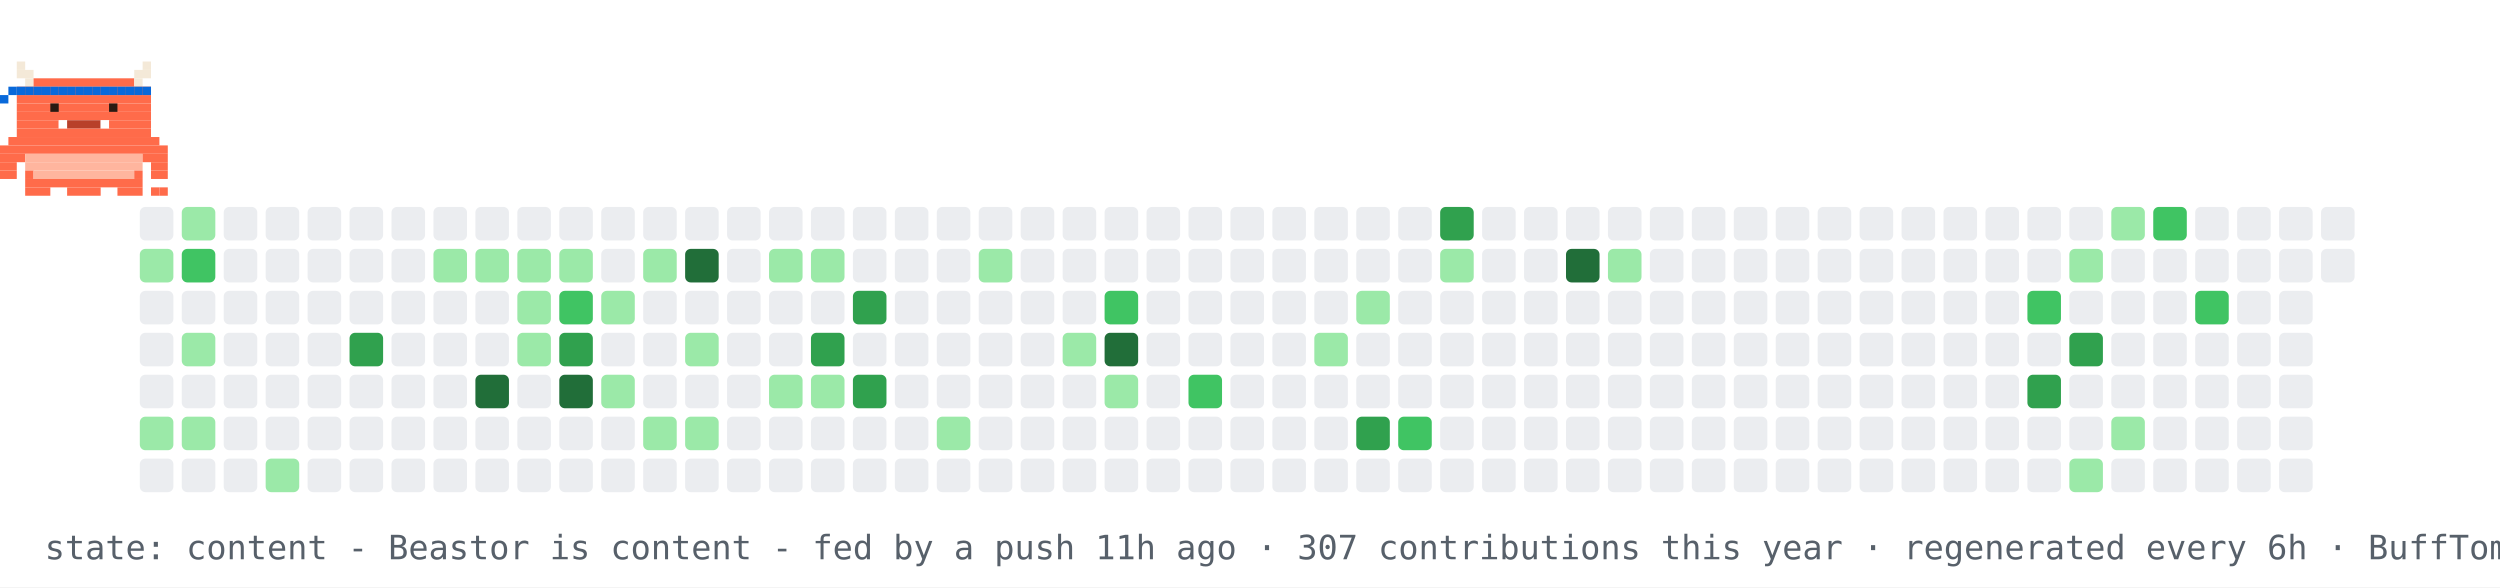
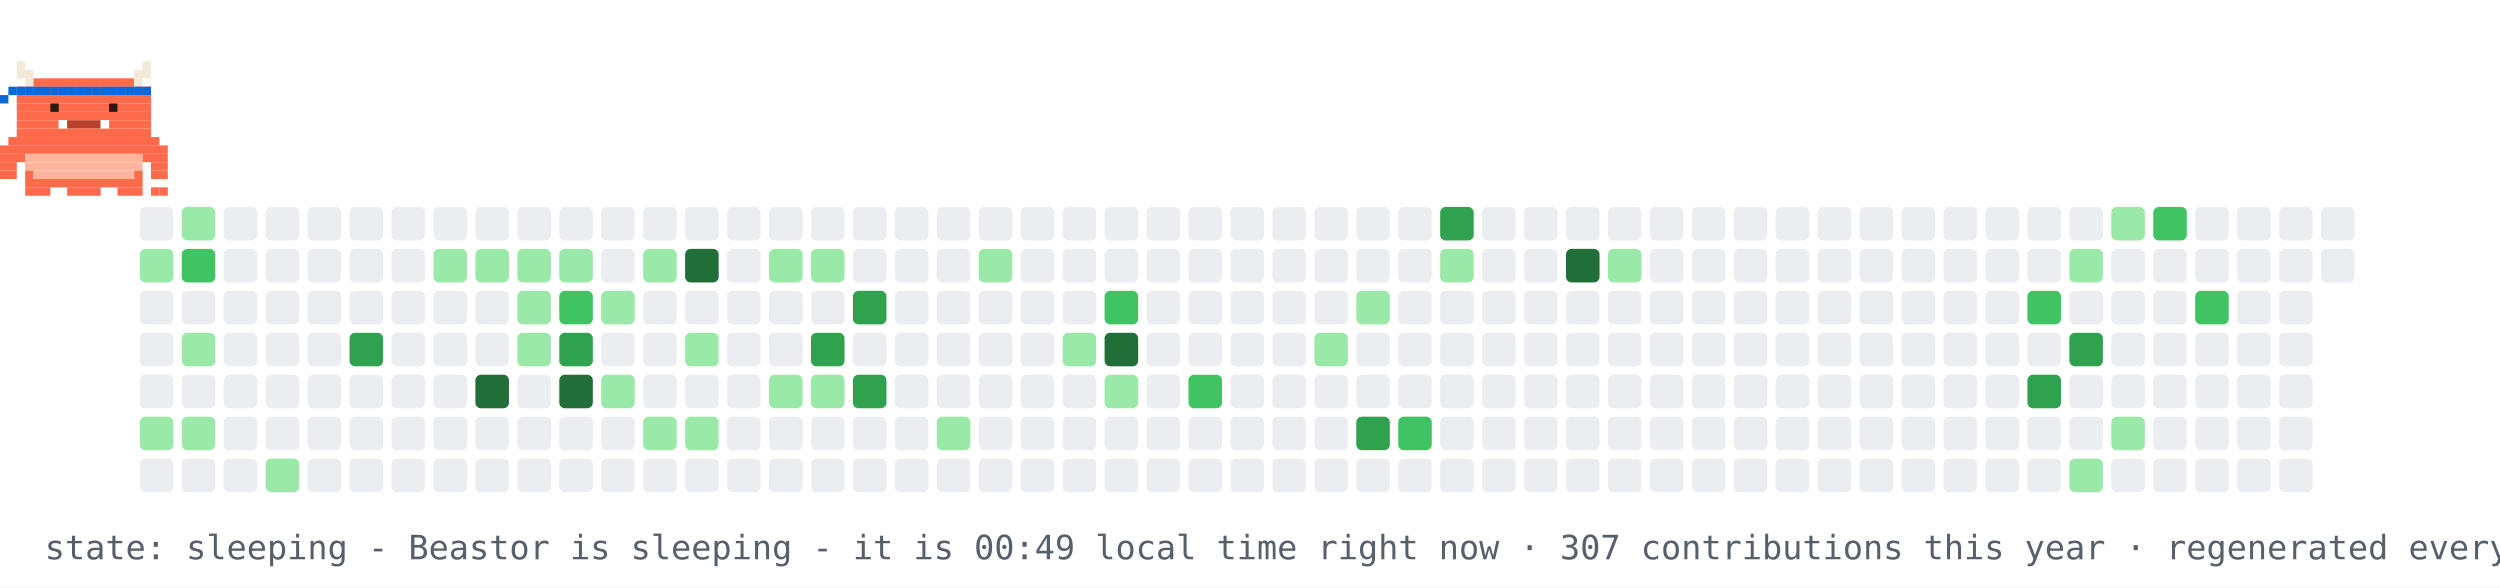
- <svg xmlns="http://www.w3.org/2000/svg" width="894" height="210" viewBox="0 0 894 210" role="img" aria-label="contribution graph Beastor: content">
+ <svg xmlns="http://www.w3.org/2000/svg" width="894" height="210" viewBox="0 0 894 210" role="img" aria-label="contribution graph Beastor: sleeping">
  <rect width="894" height="210" fill="#ffffff" />
  <rect x="50" y="74" width="12" height="12" rx="2" fill="#ebedf0" />
  <rect x="50" y="89" width="12" height="12" rx="2" fill="#9be9a8" />
  <rect x="50" y="104" width="12" height="12" rx="2" fill="#ebedf0" />
  <rect x="50" y="119" width="12" height="12" rx="2" fill="#ebedf0" />
  <rect x="50" y="134" width="12" height="12" rx="2" fill="#ebedf0" />
  <rect x="50" y="149" width="12" height="12" rx="2" fill="#9be9a8" />
  <rect x="50" y="164" width="12" height="12" rx="2" fill="#ebedf0" />
  <rect x="65" y="74" width="12" height="12" rx="2" fill="#9be9a8" />
  <rect x="65" y="89" width="12" height="12" rx="2" fill="#40c463" />
  <rect x="65" y="104" width="12" height="12" rx="2" fill="#ebedf0" />
  <rect x="65" y="119" width="12" height="12" rx="2" fill="#9be9a8" />
  <rect x="65" y="134" width="12" height="12" rx="2" fill="#ebedf0" />
  <rect x="65" y="149" width="12" height="12" rx="2" fill="#9be9a8" />
  <rect x="65" y="164" width="12" height="12" rx="2" fill="#ebedf0" />
  <rect x="80" y="74" width="12" height="12" rx="2" fill="#ebedf0" />
  <rect x="80" y="89" width="12" height="12" rx="2" fill="#ebedf0" />
  <rect x="80" y="104" width="12" height="12" rx="2" fill="#ebedf0" />
  <rect x="80" y="119" width="12" height="12" rx="2" fill="#ebedf0" />
  <rect x="80" y="134" width="12" height="12" rx="2" fill="#ebedf0" />
  <rect x="80" y="149" width="12" height="12" rx="2" fill="#ebedf0" />
  <rect x="80" y="164" width="12" height="12" rx="2" fill="#ebedf0" />
  <rect x="95" y="74" width="12" height="12" rx="2" fill="#ebedf0" />
  <rect x="95" y="89" width="12" height="12" rx="2" fill="#ebedf0" />
  <rect x="95" y="104" width="12" height="12" rx="2" fill="#ebedf0" />
  <rect x="95" y="119" width="12" height="12" rx="2" fill="#ebedf0" />
  <rect x="95" y="134" width="12" height="12" rx="2" fill="#ebedf0" />
  <rect x="95" y="149" width="12" height="12" rx="2" fill="#ebedf0" />
  <rect x="95" y="164" width="12" height="12" rx="2" fill="#9be9a8" />
  <rect x="110" y="74" width="12" height="12" rx="2" fill="#ebedf0" />
  <rect x="110" y="89" width="12" height="12" rx="2" fill="#ebedf0" />
  <rect x="110" y="104" width="12" height="12" rx="2" fill="#ebedf0" />
  <rect x="110" y="119" width="12" height="12" rx="2" fill="#ebedf0" />
  <rect x="110" y="134" width="12" height="12" rx="2" fill="#ebedf0" />
  <rect x="110" y="149" width="12" height="12" rx="2" fill="#ebedf0" />
  <rect x="110" y="164" width="12" height="12" rx="2" fill="#ebedf0" />
  <rect x="125" y="74" width="12" height="12" rx="2" fill="#ebedf0" />
  <rect x="125" y="89" width="12" height="12" rx="2" fill="#ebedf0" />
  <rect x="125" y="104" width="12" height="12" rx="2" fill="#ebedf0" />
  <rect x="125" y="119" width="12" height="12" rx="2" fill="#30a14e" />
  <rect x="125" y="134" width="12" height="12" rx="2" fill="#ebedf0" />
  <rect x="125" y="149" width="12" height="12" rx="2" fill="#ebedf0" />
  <rect x="125" y="164" width="12" height="12" rx="2" fill="#ebedf0" />
  <rect x="140" y="74" width="12" height="12" rx="2" fill="#ebedf0" />
  <rect x="140" y="89" width="12" height="12" rx="2" fill="#ebedf0" />
  <rect x="140" y="104" width="12" height="12" rx="2" fill="#ebedf0" />
  <rect x="140" y="119" width="12" height="12" rx="2" fill="#ebedf0" />
  <rect x="140" y="134" width="12" height="12" rx="2" fill="#ebedf0" />
  <rect x="140" y="149" width="12" height="12" rx="2" fill="#ebedf0" />
  <rect x="140" y="164" width="12" height="12" rx="2" fill="#ebedf0" />
  <rect x="155" y="74" width="12" height="12" rx="2" fill="#ebedf0" />
  <rect x="155" y="89" width="12" height="12" rx="2" fill="#9be9a8" />
  <rect x="155" y="104" width="12" height="12" rx="2" fill="#ebedf0" />
  <rect x="155" y="119" width="12" height="12" rx="2" fill="#ebedf0" />
  <rect x="155" y="134" width="12" height="12" rx="2" fill="#ebedf0" />
  <rect x="155" y="149" width="12" height="12" rx="2" fill="#ebedf0" />
  <rect x="155" y="164" width="12" height="12" rx="2" fill="#ebedf0" />
  <rect x="170" y="74" width="12" height="12" rx="2" fill="#ebedf0" />
  <rect x="170" y="89" width="12" height="12" rx="2" fill="#9be9a8" />
  <rect x="170" y="104" width="12" height="12" rx="2" fill="#ebedf0" />
  <rect x="170" y="119" width="12" height="12" rx="2" fill="#ebedf0" />
  <rect x="170" y="134" width="12" height="12" rx="2" fill="#216e39" />
  <rect x="170" y="149" width="12" height="12" rx="2" fill="#ebedf0" />
  <rect x="170" y="164" width="12" height="12" rx="2" fill="#ebedf0" />
  <rect x="185" y="74" width="12" height="12" rx="2" fill="#ebedf0" />
  <rect x="185" y="89" width="12" height="12" rx="2" fill="#9be9a8" />
  <rect x="185" y="104" width="12" height="12" rx="2" fill="#9be9a8" />
  <rect x="185" y="119" width="12" height="12" rx="2" fill="#9be9a8" />
  <rect x="185" y="134" width="12" height="12" rx="2" fill="#ebedf0" />
  <rect x="185" y="149" width="12" height="12" rx="2" fill="#ebedf0" />
  <rect x="185" y="164" width="12" height="12" rx="2" fill="#ebedf0" />
  <rect x="200" y="74" width="12" height="12" rx="2" fill="#ebedf0" />
  <rect x="200" y="89" width="12" height="12" rx="2" fill="#9be9a8" />
  <rect x="200" y="104" width="12" height="12" rx="2" fill="#40c463" />
  <rect x="200" y="119" width="12" height="12" rx="2" fill="#30a14e" />
  <rect x="200" y="134" width="12" height="12" rx="2" fill="#216e39" />
  <rect x="200" y="149" width="12" height="12" rx="2" fill="#ebedf0" />
  <rect x="200" y="164" width="12" height="12" rx="2" fill="#ebedf0" />
  <rect x="215" y="74" width="12" height="12" rx="2" fill="#ebedf0" />
  <rect x="215" y="89" width="12" height="12" rx="2" fill="#ebedf0" />
  <rect x="215" y="104" width="12" height="12" rx="2" fill="#9be9a8" />
  <rect x="215" y="119" width="12" height="12" rx="2" fill="#ebedf0" />
  <rect x="215" y="134" width="12" height="12" rx="2" fill="#9be9a8" />
  <rect x="215" y="149" width="12" height="12" rx="2" fill="#ebedf0" />
  <rect x="215" y="164" width="12" height="12" rx="2" fill="#ebedf0" />
  <rect x="230" y="74" width="12" height="12" rx="2" fill="#ebedf0" />
  <rect x="230" y="89" width="12" height="12" rx="2" fill="#9be9a8" />
  <rect x="230" y="104" width="12" height="12" rx="2" fill="#ebedf0" />
  <rect x="230" y="119" width="12" height="12" rx="2" fill="#ebedf0" />
  <rect x="230" y="134" width="12" height="12" rx="2" fill="#ebedf0" />
  <rect x="230" y="149" width="12" height="12" rx="2" fill="#9be9a8" />
  <rect x="230" y="164" width="12" height="12" rx="2" fill="#ebedf0" />
  <rect x="245" y="74" width="12" height="12" rx="2" fill="#ebedf0" />
  <rect x="245" y="89" width="12" height="12" rx="2" fill="#216e39" />
  <rect x="245" y="104" width="12" height="12" rx="2" fill="#ebedf0" />
  <rect x="245" y="119" width="12" height="12" rx="2" fill="#9be9a8" />
  <rect x="245" y="134" width="12" height="12" rx="2" fill="#ebedf0" />
  <rect x="245" y="149" width="12" height="12" rx="2" fill="#9be9a8" />
  <rect x="245" y="164" width="12" height="12" rx="2" fill="#ebedf0" />
  <rect x="260" y="74" width="12" height="12" rx="2" fill="#ebedf0" />
  <rect x="260" y="89" width="12" height="12" rx="2" fill="#ebedf0" />
  <rect x="260" y="104" width="12" height="12" rx="2" fill="#ebedf0" />
  <rect x="260" y="119" width="12" height="12" rx="2" fill="#ebedf0" />
  <rect x="260" y="134" width="12" height="12" rx="2" fill="#ebedf0" />
  <rect x="260" y="149" width="12" height="12" rx="2" fill="#ebedf0" />
  <rect x="260" y="164" width="12" height="12" rx="2" fill="#ebedf0" />
  <rect x="275" y="74" width="12" height="12" rx="2" fill="#ebedf0" />
  <rect x="275" y="89" width="12" height="12" rx="2" fill="#9be9a8" />
  <rect x="275" y="104" width="12" height="12" rx="2" fill="#ebedf0" />
  <rect x="275" y="119" width="12" height="12" rx="2" fill="#ebedf0" />
  <rect x="275" y="134" width="12" height="12" rx="2" fill="#9be9a8" />
  <rect x="275" y="149" width="12" height="12" rx="2" fill="#ebedf0" />
  <rect x="275" y="164" width="12" height="12" rx="2" fill="#ebedf0" />
  <rect x="290" y="74" width="12" height="12" rx="2" fill="#ebedf0" />
  <rect x="290" y="89" width="12" height="12" rx="2" fill="#9be9a8" />
  <rect x="290" y="104" width="12" height="12" rx="2" fill="#ebedf0" />
  <rect x="290" y="119" width="12" height="12" rx="2" fill="#30a14e" />
  <rect x="290" y="134" width="12" height="12" rx="2" fill="#9be9a8" />
  <rect x="290" y="149" width="12" height="12" rx="2" fill="#ebedf0" />
  <rect x="290" y="164" width="12" height="12" rx="2" fill="#ebedf0" />
  <rect x="305" y="74" width="12" height="12" rx="2" fill="#ebedf0" />
  <rect x="305" y="89" width="12" height="12" rx="2" fill="#ebedf0" />
  <rect x="305" y="104" width="12" height="12" rx="2" fill="#30a14e" />
  <rect x="305" y="119" width="12" height="12" rx="2" fill="#ebedf0" />
  <rect x="305" y="134" width="12" height="12" rx="2" fill="#30a14e" />
  <rect x="305" y="149" width="12" height="12" rx="2" fill="#ebedf0" />
  <rect x="305" y="164" width="12" height="12" rx="2" fill="#ebedf0" />
  <rect x="320" y="74" width="12" height="12" rx="2" fill="#ebedf0" />
  <rect x="320" y="89" width="12" height="12" rx="2" fill="#ebedf0" />
  <rect x="320" y="104" width="12" height="12" rx="2" fill="#ebedf0" />
  <rect x="320" y="119" width="12" height="12" rx="2" fill="#ebedf0" />
  <rect x="320" y="134" width="12" height="12" rx="2" fill="#ebedf0" />
  <rect x="320" y="149" width="12" height="12" rx="2" fill="#ebedf0" />
  <rect x="320" y="164" width="12" height="12" rx="2" fill="#ebedf0" />
  <rect x="335" y="74" width="12" height="12" rx="2" fill="#ebedf0" />
  <rect x="335" y="89" width="12" height="12" rx="2" fill="#ebedf0" />
  <rect x="335" y="104" width="12" height="12" rx="2" fill="#ebedf0" />
  <rect x="335" y="119" width="12" height="12" rx="2" fill="#ebedf0" />
  <rect x="335" y="134" width="12" height="12" rx="2" fill="#ebedf0" />
  <rect x="335" y="149" width="12" height="12" rx="2" fill="#9be9a8" />
  <rect x="335" y="164" width="12" height="12" rx="2" fill="#ebedf0" />
  <rect x="350" y="74" width="12" height="12" rx="2" fill="#ebedf0" />
  <rect x="350" y="89" width="12" height="12" rx="2" fill="#9be9a8" />
  <rect x="350" y="104" width="12" height="12" rx="2" fill="#ebedf0" />
  <rect x="350" y="119" width="12" height="12" rx="2" fill="#ebedf0" />
  <rect x="350" y="134" width="12" height="12" rx="2" fill="#ebedf0" />
  <rect x="350" y="149" width="12" height="12" rx="2" fill="#ebedf0" />
  <rect x="350" y="164" width="12" height="12" rx="2" fill="#ebedf0" />
  <rect x="365" y="74" width="12" height="12" rx="2" fill="#ebedf0" />
  <rect x="365" y="89" width="12" height="12" rx="2" fill="#ebedf0" />
  <rect x="365" y="104" width="12" height="12" rx="2" fill="#ebedf0" />
  <rect x="365" y="119" width="12" height="12" rx="2" fill="#ebedf0" />
  <rect x="365" y="134" width="12" height="12" rx="2" fill="#ebedf0" />
  <rect x="365" y="149" width="12" height="12" rx="2" fill="#ebedf0" />
  <rect x="365" y="164" width="12" height="12" rx="2" fill="#ebedf0" />
  <rect x="380" y="74" width="12" height="12" rx="2" fill="#ebedf0" />
  <rect x="380" y="89" width="12" height="12" rx="2" fill="#ebedf0" />
  <rect x="380" y="104" width="12" height="12" rx="2" fill="#ebedf0" />
  <rect x="380" y="119" width="12" height="12" rx="2" fill="#9be9a8" />
  <rect x="380" y="134" width="12" height="12" rx="2" fill="#ebedf0" />
  <rect x="380" y="149" width="12" height="12" rx="2" fill="#ebedf0" />
  <rect x="380" y="164" width="12" height="12" rx="2" fill="#ebedf0" />
  <rect x="395" y="74" width="12" height="12" rx="2" fill="#ebedf0" />
  <rect x="395" y="89" width="12" height="12" rx="2" fill="#ebedf0" />
  <rect x="395" y="104" width="12" height="12" rx="2" fill="#40c463" />
  <rect x="395" y="119" width="12" height="12" rx="2" fill="#216e39" />
  <rect x="395" y="134" width="12" height="12" rx="2" fill="#9be9a8" />
  <rect x="395" y="149" width="12" height="12" rx="2" fill="#ebedf0" />
  <rect x="395" y="164" width="12" height="12" rx="2" fill="#ebedf0" />
  <rect x="410" y="74" width="12" height="12" rx="2" fill="#ebedf0" />
  <rect x="410" y="89" width="12" height="12" rx="2" fill="#ebedf0" />
  <rect x="410" y="104" width="12" height="12" rx="2" fill="#ebedf0" />
  <rect x="410" y="119" width="12" height="12" rx="2" fill="#ebedf0" />
  <rect x="410" y="134" width="12" height="12" rx="2" fill="#ebedf0" />
  <rect x="410" y="149" width="12" height="12" rx="2" fill="#ebedf0" />
  <rect x="410" y="164" width="12" height="12" rx="2" fill="#ebedf0" />
  <rect x="425" y="74" width="12" height="12" rx="2" fill="#ebedf0" />
  <rect x="425" y="89" width="12" height="12" rx="2" fill="#ebedf0" />
  <rect x="425" y="104" width="12" height="12" rx="2" fill="#ebedf0" />
  <rect x="425" y="119" width="12" height="12" rx="2" fill="#ebedf0" />
  <rect x="425" y="134" width="12" height="12" rx="2" fill="#40c463" />
  <rect x="425" y="149" width="12" height="12" rx="2" fill="#ebedf0" />
  <rect x="425" y="164" width="12" height="12" rx="2" fill="#ebedf0" />
  <rect x="440" y="74" width="12" height="12" rx="2" fill="#ebedf0" />
  <rect x="440" y="89" width="12" height="12" rx="2" fill="#ebedf0" />
  <rect x="440" y="104" width="12" height="12" rx="2" fill="#ebedf0" />
  <rect x="440" y="119" width="12" height="12" rx="2" fill="#ebedf0" />
  <rect x="440" y="134" width="12" height="12" rx="2" fill="#ebedf0" />
  <rect x="440" y="149" width="12" height="12" rx="2" fill="#ebedf0" />
  <rect x="440" y="164" width="12" height="12" rx="2" fill="#ebedf0" />
  <rect x="455" y="74" width="12" height="12" rx="2" fill="#ebedf0" />
  <rect x="455" y="89" width="12" height="12" rx="2" fill="#ebedf0" />
  <rect x="455" y="104" width="12" height="12" rx="2" fill="#ebedf0" />
  <rect x="455" y="119" width="12" height="12" rx="2" fill="#ebedf0" />
  <rect x="455" y="134" width="12" height="12" rx="2" fill="#ebedf0" />
  <rect x="455" y="149" width="12" height="12" rx="2" fill="#ebedf0" />
  <rect x="455" y="164" width="12" height="12" rx="2" fill="#ebedf0" />
  <rect x="470" y="74" width="12" height="12" rx="2" fill="#ebedf0" />
  <rect x="470" y="89" width="12" height="12" rx="2" fill="#ebedf0" />
  <rect x="470" y="104" width="12" height="12" rx="2" fill="#ebedf0" />
  <rect x="470" y="119" width="12" height="12" rx="2" fill="#9be9a8" />
  <rect x="470" y="134" width="12" height="12" rx="2" fill="#ebedf0" />
  <rect x="470" y="149" width="12" height="12" rx="2" fill="#ebedf0" />
  <rect x="470" y="164" width="12" height="12" rx="2" fill="#ebedf0" />
  <rect x="485" y="74" width="12" height="12" rx="2" fill="#ebedf0" />
  <rect x="485" y="89" width="12" height="12" rx="2" fill="#ebedf0" />
  <rect x="485" y="104" width="12" height="12" rx="2" fill="#9be9a8" />
  <rect x="485" y="119" width="12" height="12" rx="2" fill="#ebedf0" />
  <rect x="485" y="134" width="12" height="12" rx="2" fill="#ebedf0" />
  <rect x="485" y="149" width="12" height="12" rx="2" fill="#30a14e" />
  <rect x="485" y="164" width="12" height="12" rx="2" fill="#ebedf0" />
  <rect x="500" y="74" width="12" height="12" rx="2" fill="#ebedf0" />
  <rect x="500" y="89" width="12" height="12" rx="2" fill="#ebedf0" />
  <rect x="500" y="104" width="12" height="12" rx="2" fill="#ebedf0" />
  <rect x="500" y="119" width="12" height="12" rx="2" fill="#ebedf0" />
  <rect x="500" y="134" width="12" height="12" rx="2" fill="#ebedf0" />
  <rect x="500" y="149" width="12" height="12" rx="2" fill="#40c463" />
  <rect x="500" y="164" width="12" height="12" rx="2" fill="#ebedf0" />
  <rect x="515" y="74" width="12" height="12" rx="2" fill="#30a14e" />
  <rect x="515" y="89" width="12" height="12" rx="2" fill="#9be9a8" />
  <rect x="515" y="104" width="12" height="12" rx="2" fill="#ebedf0" />
  <rect x="515" y="119" width="12" height="12" rx="2" fill="#ebedf0" />
  <rect x="515" y="134" width="12" height="12" rx="2" fill="#ebedf0" />
  <rect x="515" y="149" width="12" height="12" rx="2" fill="#ebedf0" />
  <rect x="515" y="164" width="12" height="12" rx="2" fill="#ebedf0" />
  <rect x="530" y="74" width="12" height="12" rx="2" fill="#ebedf0" />
  <rect x="530" y="89" width="12" height="12" rx="2" fill="#ebedf0" />
  <rect x="530" y="104" width="12" height="12" rx="2" fill="#ebedf0" />
  <rect x="530" y="119" width="12" height="12" rx="2" fill="#ebedf0" />
  <rect x="530" y="134" width="12" height="12" rx="2" fill="#ebedf0" />
  <rect x="530" y="149" width="12" height="12" rx="2" fill="#ebedf0" />
  <rect x="530" y="164" width="12" height="12" rx="2" fill="#ebedf0" />
  <rect x="545" y="74" width="12" height="12" rx="2" fill="#ebedf0" />
  <rect x="545" y="89" width="12" height="12" rx="2" fill="#ebedf0" />
  <rect x="545" y="104" width="12" height="12" rx="2" fill="#ebedf0" />
  <rect x="545" y="119" width="12" height="12" rx="2" fill="#ebedf0" />
  <rect x="545" y="134" width="12" height="12" rx="2" fill="#ebedf0" />
  <rect x="545" y="149" width="12" height="12" rx="2" fill="#ebedf0" />
  <rect x="545" y="164" width="12" height="12" rx="2" fill="#ebedf0" />
  <rect x="560" y="74" width="12" height="12" rx="2" fill="#ebedf0" />
  <rect x="560" y="89" width="12" height="12" rx="2" fill="#216e39" />
  <rect x="560" y="104" width="12" height="12" rx="2" fill="#ebedf0" />
  <rect x="560" y="119" width="12" height="12" rx="2" fill="#ebedf0" />
  <rect x="560" y="134" width="12" height="12" rx="2" fill="#ebedf0" />
  <rect x="560" y="149" width="12" height="12" rx="2" fill="#ebedf0" />
  <rect x="560" y="164" width="12" height="12" rx="2" fill="#ebedf0" />
  <rect x="575" y="74" width="12" height="12" rx="2" fill="#ebedf0" />
  <rect x="575" y="89" width="12" height="12" rx="2" fill="#9be9a8" />
  <rect x="575" y="104" width="12" height="12" rx="2" fill="#ebedf0" />
  <rect x="575" y="119" width="12" height="12" rx="2" fill="#ebedf0" />
  <rect x="575" y="134" width="12" height="12" rx="2" fill="#ebedf0" />
  <rect x="575" y="149" width="12" height="12" rx="2" fill="#ebedf0" />
  <rect x="575" y="164" width="12" height="12" rx="2" fill="#ebedf0" />
  <rect x="590" y="74" width="12" height="12" rx="2" fill="#ebedf0" />
  <rect x="590" y="89" width="12" height="12" rx="2" fill="#ebedf0" />
  <rect x="590" y="104" width="12" height="12" rx="2" fill="#ebedf0" />
  <rect x="590" y="119" width="12" height="12" rx="2" fill="#ebedf0" />
  <rect x="590" y="134" width="12" height="12" rx="2" fill="#ebedf0" />
  <rect x="590" y="149" width="12" height="12" rx="2" fill="#ebedf0" />
  <rect x="590" y="164" width="12" height="12" rx="2" fill="#ebedf0" />
  <rect x="605" y="74" width="12" height="12" rx="2" fill="#ebedf0" />
  <rect x="605" y="89" width="12" height="12" rx="2" fill="#ebedf0" />
  <rect x="605" y="104" width="12" height="12" rx="2" fill="#ebedf0" />
  <rect x="605" y="119" width="12" height="12" rx="2" fill="#ebedf0" />
  <rect x="605" y="134" width="12" height="12" rx="2" fill="#ebedf0" />
  <rect x="605" y="149" width="12" height="12" rx="2" fill="#ebedf0" />
  <rect x="605" y="164" width="12" height="12" rx="2" fill="#ebedf0" />
  <rect x="620" y="74" width="12" height="12" rx="2" fill="#ebedf0" />
  <rect x="620" y="89" width="12" height="12" rx="2" fill="#ebedf0" />
  <rect x="620" y="104" width="12" height="12" rx="2" fill="#ebedf0" />
  <rect x="620" y="119" width="12" height="12" rx="2" fill="#ebedf0" />
  <rect x="620" y="134" width="12" height="12" rx="2" fill="#ebedf0" />
  <rect x="620" y="149" width="12" height="12" rx="2" fill="#ebedf0" />
  <rect x="620" y="164" width="12" height="12" rx="2" fill="#ebedf0" />
  <rect x="635" y="74" width="12" height="12" rx="2" fill="#ebedf0" />
  <rect x="635" y="89" width="12" height="12" rx="2" fill="#ebedf0" />
  <rect x="635" y="104" width="12" height="12" rx="2" fill="#ebedf0" />
  <rect x="635" y="119" width="12" height="12" rx="2" fill="#ebedf0" />
  <rect x="635" y="134" width="12" height="12" rx="2" fill="#ebedf0" />
  <rect x="635" y="149" width="12" height="12" rx="2" fill="#ebedf0" />
  <rect x="635" y="164" width="12" height="12" rx="2" fill="#ebedf0" />
  <rect x="650" y="74" width="12" height="12" rx="2" fill="#ebedf0" />
  <rect x="650" y="89" width="12" height="12" rx="2" fill="#ebedf0" />
  <rect x="650" y="104" width="12" height="12" rx="2" fill="#ebedf0" />
  <rect x="650" y="119" width="12" height="12" rx="2" fill="#ebedf0" />
  <rect x="650" y="134" width="12" height="12" rx="2" fill="#ebedf0" />
  <rect x="650" y="149" width="12" height="12" rx="2" fill="#ebedf0" />
  <rect x="650" y="164" width="12" height="12" rx="2" fill="#ebedf0" />
  <rect x="665" y="74" width="12" height="12" rx="2" fill="#ebedf0" />
  <rect x="665" y="89" width="12" height="12" rx="2" fill="#ebedf0" />
  <rect x="665" y="104" width="12" height="12" rx="2" fill="#ebedf0" />
  <rect x="665" y="119" width="12" height="12" rx="2" fill="#ebedf0" />
  <rect x="665" y="134" width="12" height="12" rx="2" fill="#ebedf0" />
  <rect x="665" y="149" width="12" height="12" rx="2" fill="#ebedf0" />
  <rect x="665" y="164" width="12" height="12" rx="2" fill="#ebedf0" />
  <rect x="680" y="74" width="12" height="12" rx="2" fill="#ebedf0" />
  <rect x="680" y="89" width="12" height="12" rx="2" fill="#ebedf0" />
  <rect x="680" y="104" width="12" height="12" rx="2" fill="#ebedf0" />
  <rect x="680" y="119" width="12" height="12" rx="2" fill="#ebedf0" />
  <rect x="680" y="134" width="12" height="12" rx="2" fill="#ebedf0" />
  <rect x="680" y="149" width="12" height="12" rx="2" fill="#ebedf0" />
  <rect x="680" y="164" width="12" height="12" rx="2" fill="#ebedf0" />
  <rect x="695" y="74" width="12" height="12" rx="2" fill="#ebedf0" />
  <rect x="695" y="89" width="12" height="12" rx="2" fill="#ebedf0" />
  <rect x="695" y="104" width="12" height="12" rx="2" fill="#ebedf0" />
  <rect x="695" y="119" width="12" height="12" rx="2" fill="#ebedf0" />
  <rect x="695" y="134" width="12" height="12" rx="2" fill="#ebedf0" />
  <rect x="695" y="149" width="12" height="12" rx="2" fill="#ebedf0" />
  <rect x="695" y="164" width="12" height="12" rx="2" fill="#ebedf0" />
  <rect x="710" y="74" width="12" height="12" rx="2" fill="#ebedf0" />
  <rect x="710" y="89" width="12" height="12" rx="2" fill="#ebedf0" />
  <rect x="710" y="104" width="12" height="12" rx="2" fill="#ebedf0" />
  <rect x="710" y="119" width="12" height="12" rx="2" fill="#ebedf0" />
  <rect x="710" y="134" width="12" height="12" rx="2" fill="#ebedf0" />
  <rect x="710" y="149" width="12" height="12" rx="2" fill="#ebedf0" />
  <rect x="710" y="164" width="12" height="12" rx="2" fill="#ebedf0" />
  <rect x="725" y="74" width="12" height="12" rx="2" fill="#ebedf0" />
  <rect x="725" y="89" width="12" height="12" rx="2" fill="#ebedf0" />
  <rect x="725" y="104" width="12" height="12" rx="2" fill="#40c463" />
  <rect x="725" y="119" width="12" height="12" rx="2" fill="#ebedf0" />
  <rect x="725" y="134" width="12" height="12" rx="2" fill="#30a14e" />
  <rect x="725" y="149" width="12" height="12" rx="2" fill="#ebedf0" />
  <rect x="725" y="164" width="12" height="12" rx="2" fill="#ebedf0" />
  <rect x="740" y="74" width="12" height="12" rx="2" fill="#ebedf0" />
  <rect x="740" y="89" width="12" height="12" rx="2" fill="#9be9a8" />
  <rect x="740" y="104" width="12" height="12" rx="2" fill="#ebedf0" />
  <rect x="740" y="119" width="12" height="12" rx="2" fill="#30a14e" />
  <rect x="740" y="134" width="12" height="12" rx="2" fill="#ebedf0" />
  <rect x="740" y="149" width="12" height="12" rx="2" fill="#ebedf0" />
  <rect x="740" y="164" width="12" height="12" rx="2" fill="#9be9a8" />
  <rect x="755" y="74" width="12" height="12" rx="2" fill="#9be9a8" />
  <rect x="755" y="89" width="12" height="12" rx="2" fill="#ebedf0" />
  <rect x="755" y="104" width="12" height="12" rx="2" fill="#ebedf0" />
  <rect x="755" y="119" width="12" height="12" rx="2" fill="#ebedf0" />
  <rect x="755" y="134" width="12" height="12" rx="2" fill="#ebedf0" />
  <rect x="755" y="149" width="12" height="12" rx="2" fill="#9be9a8" />
  <rect x="755" y="164" width="12" height="12" rx="2" fill="#ebedf0" />
  <rect x="770" y="74" width="12" height="12" rx="2" fill="#40c463" />
  <rect x="770" y="89" width="12" height="12" rx="2" fill="#ebedf0" />
  <rect x="770" y="104" width="12" height="12" rx="2" fill="#ebedf0" />
  <rect x="770" y="119" width="12" height="12" rx="2" fill="#ebedf0" />
  <rect x="770" y="134" width="12" height="12" rx="2" fill="#ebedf0" />
  <rect x="770" y="149" width="12" height="12" rx="2" fill="#ebedf0" />
  <rect x="770" y="164" width="12" height="12" rx="2" fill="#ebedf0" />
  <rect x="785" y="74" width="12" height="12" rx="2" fill="#ebedf0" />
  <rect x="785" y="89" width="12" height="12" rx="2" fill="#ebedf0" />
  <rect x="785" y="104" width="12" height="12" rx="2" fill="#40c463" />
  <rect x="785" y="119" width="12" height="12" rx="2" fill="#ebedf0" />
  <rect x="785" y="134" width="12" height="12" rx="2" fill="#ebedf0" />
  <rect x="785" y="149" width="12" height="12" rx="2" fill="#ebedf0" />
  <rect x="785" y="164" width="12" height="12" rx="2" fill="#ebedf0" />
  <rect x="800" y="74" width="12" height="12" rx="2" fill="#ebedf0" />
  <rect x="800" y="89" width="12" height="12" rx="2" fill="#ebedf0" />
  <rect x="800" y="104" width="12" height="12" rx="2" fill="#ebedf0" />
  <rect x="800" y="119" width="12" height="12" rx="2" fill="#ebedf0" />
  <rect x="800" y="134" width="12" height="12" rx="2" fill="#ebedf0" />
  <rect x="800" y="149" width="12" height="12" rx="2" fill="#ebedf0" />
  <rect x="800" y="164" width="12" height="12" rx="2" fill="#ebedf0" />
  <rect x="815" y="74" width="12" height="12" rx="2" fill="#ebedf0" />
  <rect x="815" y="89" width="12" height="12" rx="2" fill="#ebedf0" />
  <rect x="815" y="104" width="12" height="12" rx="2" fill="#ebedf0" />
  <rect x="815" y="119" width="12" height="12" rx="2" fill="#ebedf0" />
  <rect x="815" y="134" width="12" height="12" rx="2" fill="#ebedf0" />
  <rect x="815" y="149" width="12" height="12" rx="2" fill="#ebedf0" />
  <rect x="815" y="164" width="12" height="12" rx="2" fill="#ebedf0" />
  <rect x="830" y="74" width="12" height="12" rx="2" fill="#ebedf0" />
  <rect x="830" y="89" width="12" height="12" rx="2" fill="#ebedf0" />
  <g>
    <animateTransform attributeName="transform" type="translate" values="50 0;779 0;779 0;50 0;50 0" keyTimes="0;0.45;0.5;0.95;1" dur="30s" repeatCount="indefinite" />
    <g>
      <animateTransform attributeName="transform" type="translate" values="0 0;0 -4;0 0" keyTimes="0;0.5;1" dur="0.9s" repeatCount="indefinite" />
      <rect x="6" y="22" width="3" height="3" fill="#F4E9D8" />
      <rect x="51" y="22" width="3" height="3" fill="#F4E9D8" />
      <rect x="6" y="25" width="6" height="3" fill="#F4E9D8" />
      <rect x="48" y="25" width="6" height="3" fill="#F4E9D8" />
      <rect x="9" y="28" width="3" height="3" fill="#F4E9D8" />
      <rect x="12" y="28" width="36" height="3" fill="#FF6B4A" />
      <rect x="48" y="28" width="3" height="3" fill="#F4E9D8" />
      <rect x="6" y="31" width="48" height="3" fill="#FF6B4A" />
      <rect x="6" y="34" width="48" height="3" fill="#FF6B4A" />
      <rect x="6" y="37" width="48" height="3" fill="#FF6B4A" />
      <rect x="6" y="40" width="48" height="3" fill="#FF6B4A" />
      <rect x="6" y="43" width="15" height="3" fill="#FF6B4A" />
      <rect x="21" y="43" width="3" height="3" fill="#FFFFFF" />
      <rect x="24" y="43" width="12" height="3" fill="#B8402A" />
      <rect x="36" y="43" width="3" height="3" fill="#FFFFFF" />
      <rect x="39" y="43" width="15" height="3" fill="#FF6B4A" />
      <rect x="6" y="46" width="48" height="3" fill="#FF6B4A" />
      <rect x="3" y="49" width="54" height="3" fill="#FF6B4A" />
      <rect x="0" y="52" width="60" height="3" fill="#FF6B4A" />
      <rect x="0" y="55" width="9" height="3" fill="#FF6B4A" />
      <rect x="9" y="55" width="42" height="3" fill="#FFB59E" />
      <rect x="51" y="55" width="9" height="3" fill="#FF6B4A" />
      <rect x="0" y="58" width="6" height="3" fill="#FF6B4A" />
      <rect x="9" y="58" width="42" height="3" fill="#FFB59E" />
      <rect x="54" y="58" width="6" height="3" fill="#FF6B4A" />
      <rect x="0" y="61" width="6" height="3" fill="#FF6B4A" />
      <rect x="9" y="61" width="3" height="3" fill="#FF6B4A" />
      <rect x="12" y="61" width="36" height="3" fill="#FFB59E" />
      <rect x="48" y="61" width="3" height="3" fill="#FF6B4A" />
      <rect x="54" y="61" width="6" height="3" fill="#FF6B4A" />
      <rect x="9" y="64" width="42" height="3" fill="#FF6B4A" />
      <rect x="9" y="67" width="9" height="3" fill="#FF6B4A" />
      <rect x="24" y="67" width="12" height="3" fill="#FF6B4A" />
      <rect x="42" y="67" width="9" height="3" fill="#FF6B4A" />
      <rect x="6" y="31" width="3" height="3" fill="#0969da" />
      <rect x="9" y="31" width="3" height="3" fill="#0969da" />
      <rect x="12" y="31" width="3" height="3" fill="#0969da" />
      <rect x="15" y="31" width="3" height="3" fill="#0969da" />
      <rect x="18" y="31" width="3" height="3" fill="#0969da" />
      <rect x="21" y="31" width="3" height="3" fill="#0969da" />
      <rect x="24" y="31" width="3" height="3" fill="#0969da" />
      <rect x="27" y="31" width="3" height="3" fill="#0969da" />
      <rect x="30" y="31" width="3" height="3" fill="#0969da" />
      <rect x="33" y="31" width="3" height="3" fill="#0969da" />
      <rect x="36" y="31" width="3" height="3" fill="#0969da" />
      <rect x="39" y="31" width="3" height="3" fill="#0969da" />
      <rect x="42" y="31" width="3" height="3" fill="#0969da" />
      <rect x="45" y="31" width="3" height="3" fill="#0969da" />
      <rect x="48" y="31" width="3" height="3" fill="#0969da" />
      <rect x="51" y="31" width="3" height="3" fill="#0969da" />
      <rect x="3" y="31" width="3" height="3" fill="#0969da" />
      <rect x="0" y="34" width="3" height="3" fill="#0969da" />
      <rect x="54" y="67" width="3" height="3" fill="#FF6B4A" />
      <rect x="57" y="67" width="3" height="3" fill="#FF6B4A" />
      <g>
        <animate attributeName="opacity" values="1;0;1" keyTimes="0;0.96;1" calcMode="discrete" dur="4s" repeatCount="indefinite" />
        <rect x="18" y="37" width="3" height="3" fill="#2A1A12" />
        <rect x="39" y="37" width="3" height="3" fill="#2A1A12" />
      </g>
      <g opacity="0">
        <animate attributeName="opacity" values="0;1;0" keyTimes="0;0.96;1" calcMode="discrete" dur="4s" repeatCount="indefinite" />
        <rect x="18" y="37" width="3" height="3" fill="#FF6B4A" />
        <rect x="39" y="37" width="3" height="3" fill="#FF6B4A" />
      </g>
-       <g opacity="0">
-         <animateTransform attributeName="transform" type="translate" values="0 0;4 -12" dur="2.4s" begin="0.6s" repeatCount="indefinite" />
-         <animate attributeName="opacity" values="0;1;1;0" keyTimes="0;0.2;0.7;1" dur="2.4s" begin="0.6s" repeatCount="indefinite" />
-         <rect x="26" y="10" width="2" height="2" fill="#cf222e" />
-         <rect x="30" y="10" width="2" height="2" fill="#cf222e" />
-         <rect x="24" y="12" width="10" height="2" fill="#cf222e" />
-         <rect x="24" y="14" width="10" height="2" fill="#cf222e" />
-         <rect x="26" y="16" width="6" height="2" fill="#cf222e" />
-         <rect x="28" y="18" width="2" height="2" fill="#cf222e" />
-       </g>
-       <g opacity="0">
-         <animateTransform attributeName="transform" type="translate" values="0 0;4 -12" dur="2.4s" begin="2.1s" repeatCount="indefinite" />
-         <animate attributeName="opacity" values="0;1;1;0" keyTimes="0;0.2;0.7;1" dur="2.4s" begin="2.1s" repeatCount="indefinite" />
-         <rect x="35" y="10" width="2" height="2" fill="#cf222e" />
-         <rect x="39" y="10" width="2" height="2" fill="#cf222e" />
-         <rect x="33" y="12" width="10" height="2" fill="#cf222e" />
-         <rect x="33" y="14" width="10" height="2" fill="#cf222e" />
-         <rect x="35" y="16" width="6" height="2" fill="#cf222e" />
-         <rect x="37" y="18" width="2" height="2" fill="#cf222e" />
-       </g>
    </g>
  </g>
-   <text x="16" y="200" font-family="monospace" font-size="12" fill="#57606a">state: content - Beastor is content - fed by a push 11h ago · 307 contributions this year · regenerated every 6h · BuffTomo, based on YourTomo by prsdx</text>
+   <text x="16" y="200" font-family="monospace" font-size="12" fill="#57606a">state: sleeping - Beastor is sleeping - it is 00:49 local time right now · 307 contributions this year · regenerated every 6h · BuffTomo, based on YourTomo by prsdx</text>
</svg>
